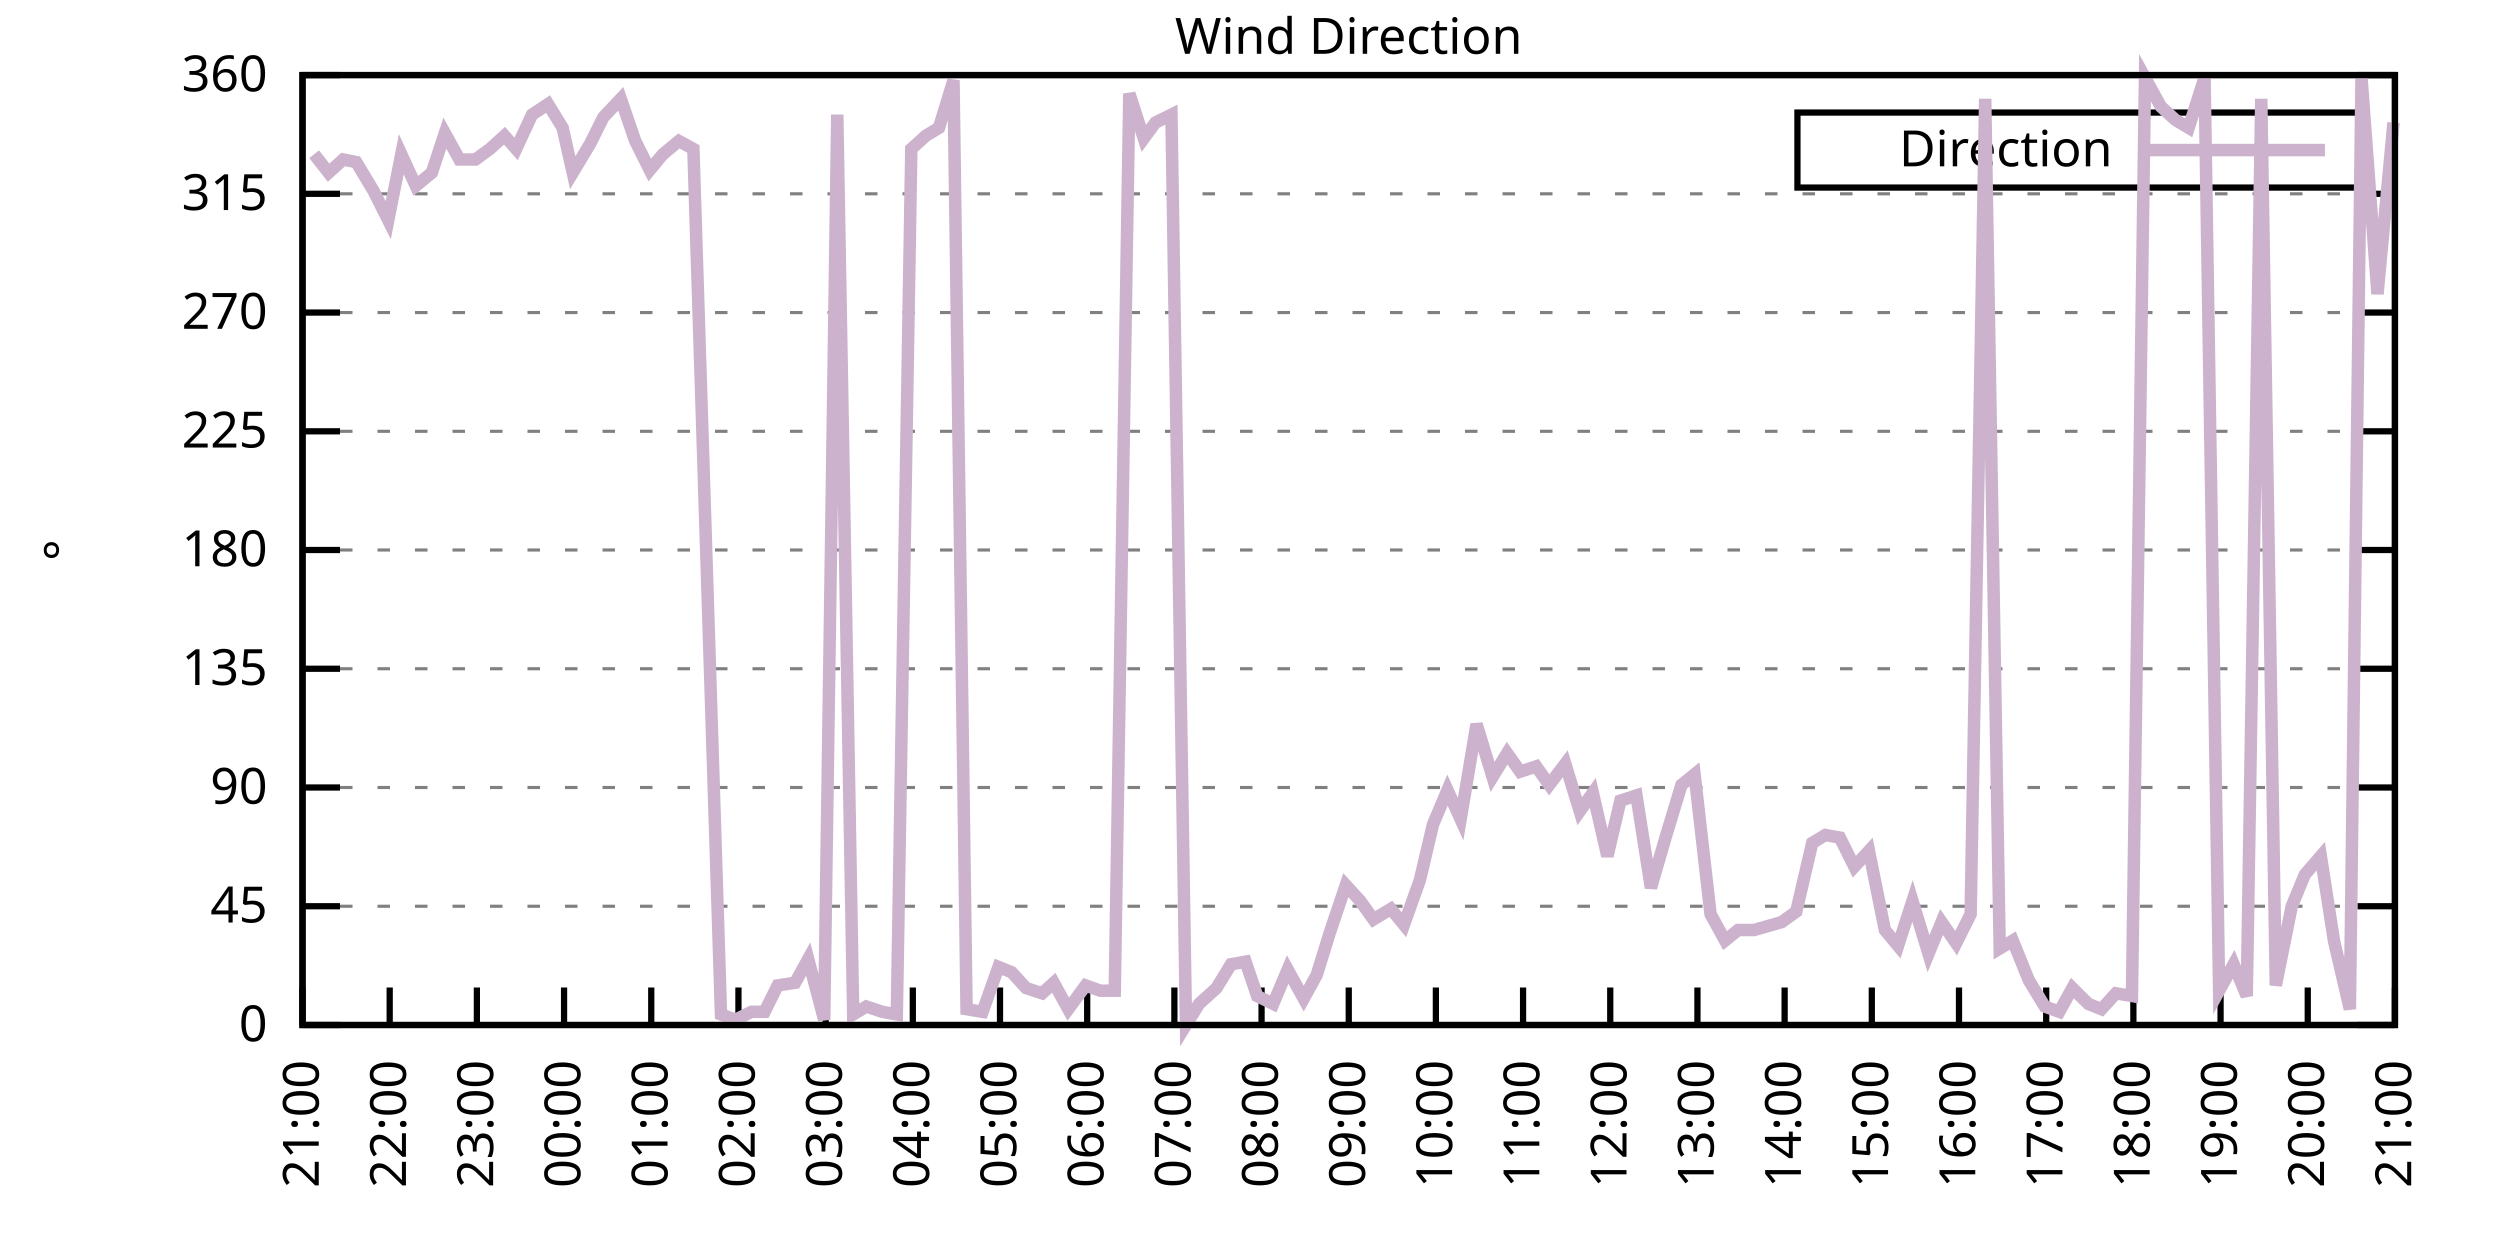
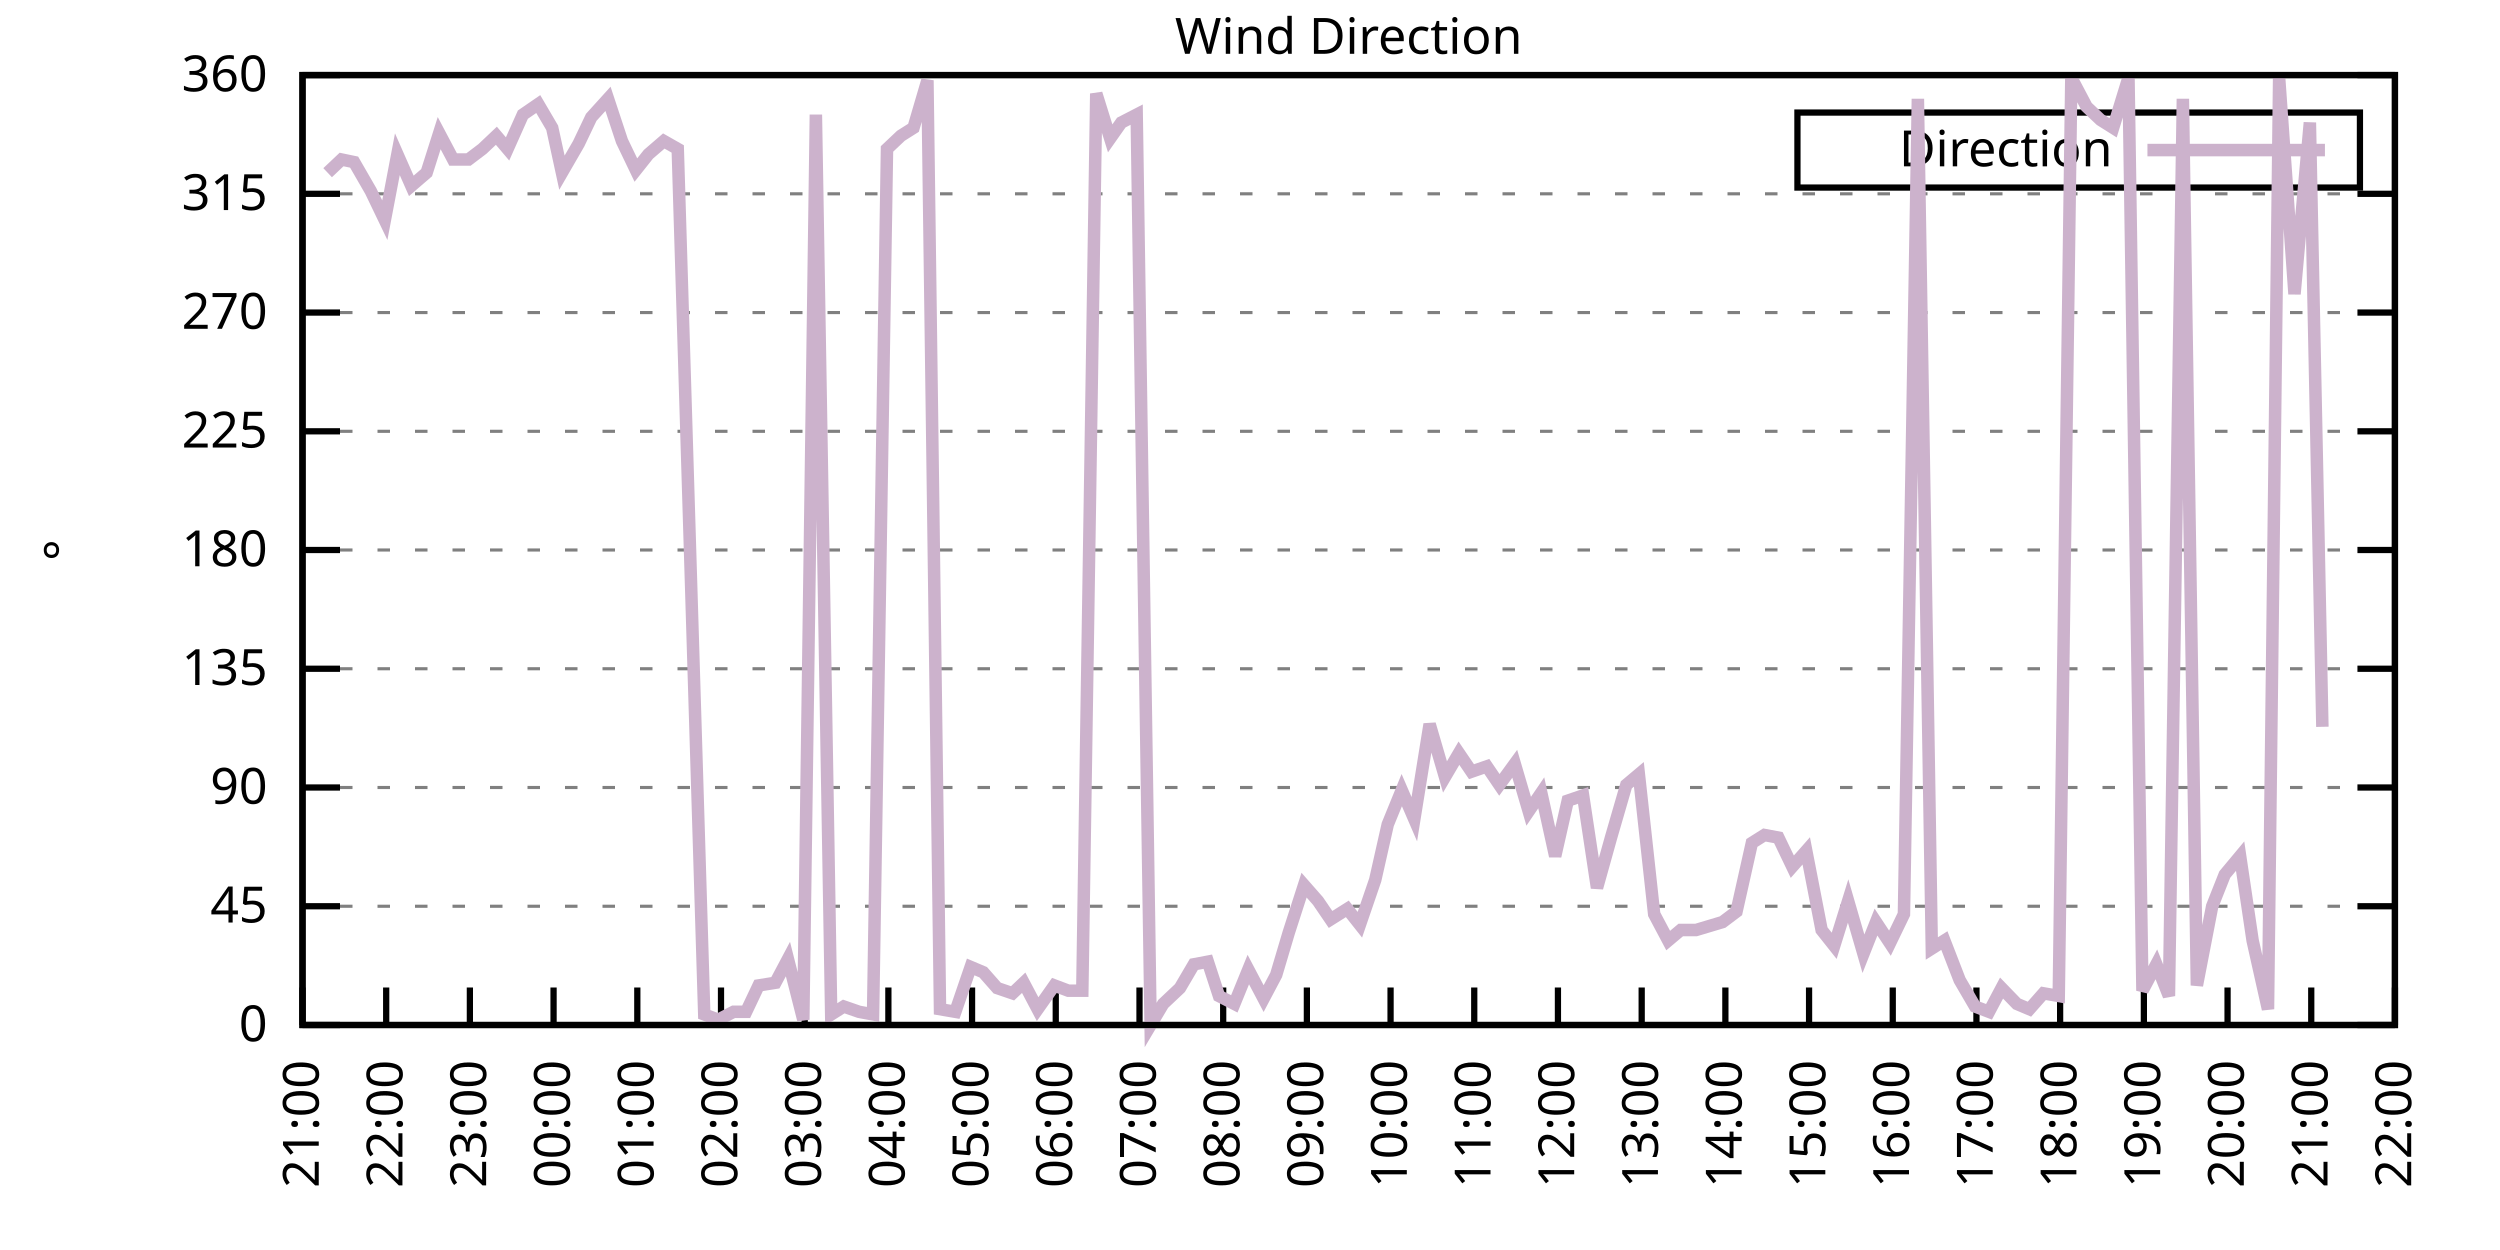
<svg xmlns="http://www.w3.org/2000/svg" xmlns:xlink="http://www.w3.org/1999/xlink" width="400" height="200" viewBox="0 0 400 200">
  <g id="gnuplot_canvas">
    <rect x="0" y="0" width="400" height="200" fill="none" />
    <defs>
      <circle id="gpDot" r="0.5" stroke-width="0.5" stroke="currentColor" />
      <path id="gpPt0" stroke-width="0.333" stroke="currentColor" d="M-1,0 h2 M0,-1 v2" />
      <path id="gpPt1" stroke-width="0.333" stroke="currentColor" d="M-1,-1 L1,1 M1,-1 L-1,1" />
      <path id="gpPt2" stroke-width="0.333" stroke="currentColor" d="M-1,0 L1,0 M0,-1 L0,1 M-1,-1 L1,1 M-1,1 L1,-1" />
      <rect id="gpPt3" stroke-width="0.333" stroke="currentColor" x="-1" y="-1" width="2" height="2" />
      <rect id="gpPt4" stroke-width="0.333" stroke="currentColor" fill="currentColor" x="-1" y="-1" width="2" height="2" />
      <circle id="gpPt5" stroke-width="0.333" stroke="currentColor" cx="0" cy="0" r="1" />
      <use xlink:href="#gpPt5" id="gpPt6" fill="currentColor" stroke="none" />
      <path id="gpPt7" stroke-width="0.333" stroke="currentColor" d="M0,-1.33 L-1.33,0.67 L1.33,0.67 z" />
      <use xlink:href="#gpPt7" id="gpPt8" fill="currentColor" stroke="none" />
      <use xlink:href="#gpPt7" id="gpPt9" stroke="currentColor" transform="rotate(180)" />
      <use xlink:href="#gpPt9" id="gpPt10" fill="currentColor" stroke="none" />
      <use xlink:href="#gpPt3" id="gpPt11" stroke="currentColor" transform="rotate(45)" />
      <use xlink:href="#gpPt11" id="gpPt12" fill="currentColor" stroke="none" />
      <path id="gpPt13" stroke-width="0.333" stroke="currentColor" d="M0,1.330 L1.265,0.411 L0.782,-1.067 L-0.782,-1.076 L-1.265,0.411 z" />
      <use xlink:href="#gpPt13" id="gpPt14" fill="currentColor" stroke="none" />
      <filter id="textbox" filterUnits="objectBoundingBox" x="0" y="0" height="1" width="1">
        <feFlood flood-color="white" flood-opacity="1" result="bgnd" />
        <feComposite in="SourceGraphic" in2="bgnd" operator="atop" />
      </filter>
      <filter id="greybox" filterUnits="objectBoundingBox" x="0" y="0" height="1" width="1">
        <feFlood flood-color="lightgrey" flood-opacity="1" result="grey" />
        <feComposite in="SourceGraphic" in2="grey" operator="atop" />
      </filter>
    </defs>
    <g fill="none" color="white" stroke="currentColor" stroke-width="1.00" stroke-linecap="butt" stroke-linejoin="miter">
</g>
    <g fill="none" color="black" stroke="currentColor" stroke-width="1.00" stroke-linecap="butt" stroke-linejoin="miter">
      <g stroke="none" shape-rendering="crispEdges">
        <polygon fill="rgb(255, 255, 255)" points="48.40,164.00 383.18,164.00 383.18,12.02 48.40,12.02 " />
      </g>
    </g>
    <g fill="none" color="black" stroke="currentColor" stroke-width="1.00" stroke-linecap="butt" stroke-linejoin="miter">
</g>
    <g fill="none" color="black" stroke="black" stroke-width="0.50" stroke-linecap="butt" stroke-linejoin="miter">
</g>
    <g fill="none" color="gray" stroke="currentColor" stroke-width="0.50" stroke-linecap="butt" stroke-linejoin="miter">
      <path stroke="gray" stroke-dasharray="2,4" class="gridline" d="M48.40,164.00 L383.19,164.00  " />
    </g>
    <g fill="none" color="gray" stroke="gray" stroke-width="1.00" stroke-linecap="butt" stroke-linejoin="miter">
</g>
    <g fill="none" color="black" stroke="currentColor" stroke-width="1.00" stroke-linecap="butt" stroke-linejoin="miter">
      <path stroke="black" d="M48.40,164.00 L54.40,164.00 M383.19,164.00 L377.19,164.00  " />
      <g transform="translate(42.80,166.60)" stroke="none" fill="black" font-family="Sans" font-size="8.00" text-anchor="end">
        <text>
          <tspan font-family="Sans"> 0</tspan>
        </text>
      </g>
    </g>
    <g fill="none" color="black" stroke="currentColor" stroke-width="1.00" stroke-linecap="butt" stroke-linejoin="miter">
</g>
    <g fill="none" color="black" stroke="black" stroke-width="0.50" stroke-linecap="butt" stroke-linejoin="miter">
</g>
    <g fill="none" color="gray" stroke="currentColor" stroke-width="0.50" stroke-linecap="butt" stroke-linejoin="miter">
      <path stroke="gray" stroke-dasharray="2,4" class="gridline" d="M48.40,145.00 L383.19,145.00  " />
    </g>
    <g fill="none" color="gray" stroke="gray" stroke-width="1.00" stroke-linecap="butt" stroke-linejoin="miter">
</g>
    <g fill="none" color="black" stroke="currentColor" stroke-width="1.00" stroke-linecap="butt" stroke-linejoin="miter">
      <path stroke="black" d="M48.40,145.00 L54.40,145.00 M383.19,145.00 L377.19,145.00  " />
      <g transform="translate(42.80,147.60)" stroke="none" fill="black" font-family="Sans" font-size="8.00" text-anchor="end">
        <text>
          <tspan font-family="Sans"> 45</tspan>
        </text>
      </g>
    </g>
    <g fill="none" color="black" stroke="currentColor" stroke-width="1.00" stroke-linecap="butt" stroke-linejoin="miter">
</g>
    <g fill="none" color="black" stroke="black" stroke-width="0.50" stroke-linecap="butt" stroke-linejoin="miter">
</g>
    <g fill="none" color="gray" stroke="currentColor" stroke-width="0.50" stroke-linecap="butt" stroke-linejoin="miter">
      <path stroke="gray" stroke-dasharray="2,4" class="gridline" d="M48.40,126.00 L383.19,126.00  " />
    </g>
    <g fill="none" color="gray" stroke="gray" stroke-width="1.00" stroke-linecap="butt" stroke-linejoin="miter">
</g>
    <g fill="none" color="black" stroke="currentColor" stroke-width="1.00" stroke-linecap="butt" stroke-linejoin="miter">
      <path stroke="black" d="M48.40,126.00 L54.40,126.00 M383.19,126.00 L377.19,126.00  " />
      <g transform="translate(42.80,128.60)" stroke="none" fill="black" font-family="Sans" font-size="8.00" text-anchor="end">
        <text>
          <tspan font-family="Sans"> 90</tspan>
        </text>
      </g>
    </g>
    <g fill="none" color="black" stroke="currentColor" stroke-width="1.00" stroke-linecap="butt" stroke-linejoin="miter">
</g>
    <g fill="none" color="black" stroke="black" stroke-width="0.50" stroke-linecap="butt" stroke-linejoin="miter">
</g>
    <g fill="none" color="gray" stroke="currentColor" stroke-width="0.50" stroke-linecap="butt" stroke-linejoin="miter">
      <path stroke="gray" stroke-dasharray="2,4" class="gridline" d="M48.40,107.00 L383.19,107.00  " />
    </g>
    <g fill="none" color="gray" stroke="gray" stroke-width="1.00" stroke-linecap="butt" stroke-linejoin="miter">
</g>
    <g fill="none" color="black" stroke="currentColor" stroke-width="1.00" stroke-linecap="butt" stroke-linejoin="miter">
      <path stroke="black" d="M48.40,107.00 L54.40,107.00 M383.19,107.00 L377.19,107.00  " />
      <g transform="translate(42.80,109.60)" stroke="none" fill="black" font-family="Sans" font-size="8.00" text-anchor="end">
        <text>
          <tspan font-family="Sans"> 135</tspan>
        </text>
      </g>
    </g>
    <g fill="none" color="black" stroke="currentColor" stroke-width="1.00" stroke-linecap="butt" stroke-linejoin="miter">
</g>
    <g fill="none" color="black" stroke="black" stroke-width="0.50" stroke-linecap="butt" stroke-linejoin="miter">
</g>
    <g fill="none" color="gray" stroke="currentColor" stroke-width="0.50" stroke-linecap="butt" stroke-linejoin="miter">
      <path stroke="gray" stroke-dasharray="2,4" class="gridline" d="M48.40,88.00 L383.19,88.00  " />
    </g>
    <g fill="none" color="gray" stroke="gray" stroke-width="1.00" stroke-linecap="butt" stroke-linejoin="miter">
</g>
    <g fill="none" color="black" stroke="currentColor" stroke-width="1.00" stroke-linecap="butt" stroke-linejoin="miter">
      <path stroke="black" d="M48.40,88.00 L54.40,88.00 M383.19,88.00 L377.19,88.00  " />
      <g transform="translate(42.80,90.60)" stroke="none" fill="black" font-family="Sans" font-size="8.00" text-anchor="end">
        <text>
          <tspan font-family="Sans"> 180</tspan>
        </text>
      </g>
    </g>
    <g fill="none" color="black" stroke="currentColor" stroke-width="1.00" stroke-linecap="butt" stroke-linejoin="miter">
</g>
    <g fill="none" color="black" stroke="black" stroke-width="0.50" stroke-linecap="butt" stroke-linejoin="miter">
</g>
    <g fill="none" color="gray" stroke="currentColor" stroke-width="0.50" stroke-linecap="butt" stroke-linejoin="miter">
      <path stroke="gray" stroke-dasharray="2,4" class="gridline" d="M48.40,69.01 L383.19,69.01  " />
    </g>
    <g fill="none" color="gray" stroke="gray" stroke-width="1.00" stroke-linecap="butt" stroke-linejoin="miter">
</g>
    <g fill="none" color="black" stroke="currentColor" stroke-width="1.00" stroke-linecap="butt" stroke-linejoin="miter">
      <path stroke="black" d="M48.40,69.01 L54.40,69.01 M383.19,69.01 L377.19,69.01  " />
      <g transform="translate(42.80,71.61)" stroke="none" fill="black" font-family="Sans" font-size="8.00" text-anchor="end">
        <text>
          <tspan font-family="Sans"> 225</tspan>
        </text>
      </g>
    </g>
    <g fill="none" color="black" stroke="currentColor" stroke-width="1.00" stroke-linecap="butt" stroke-linejoin="miter">
</g>
    <g fill="none" color="black" stroke="black" stroke-width="0.50" stroke-linecap="butt" stroke-linejoin="miter">
</g>
    <g fill="none" color="gray" stroke="currentColor" stroke-width="0.50" stroke-linecap="butt" stroke-linejoin="miter">
      <path stroke="gray" stroke-dasharray="2,4" class="gridline" d="M48.40,50.01 L383.19,50.01  " />
    </g>
    <g fill="none" color="gray" stroke="gray" stroke-width="1.00" stroke-linecap="butt" stroke-linejoin="miter">
</g>
    <g fill="none" color="black" stroke="currentColor" stroke-width="1.00" stroke-linecap="butt" stroke-linejoin="miter">
      <path stroke="black" d="M48.40,50.01 L54.40,50.01 M383.19,50.01 L377.19,50.01  " />
      <g transform="translate(42.80,52.61)" stroke="none" fill="black" font-family="Sans" font-size="8.00" text-anchor="end">
        <text>
          <tspan font-family="Sans"> 270</tspan>
        </text>
      </g>
    </g>
    <g fill="none" color="black" stroke="currentColor" stroke-width="1.00" stroke-linecap="butt" stroke-linejoin="miter">
</g>
    <g fill="none" color="black" stroke="black" stroke-width="0.50" stroke-linecap="butt" stroke-linejoin="miter">
</g>
    <g fill="none" color="gray" stroke="currentColor" stroke-width="0.50" stroke-linecap="butt" stroke-linejoin="miter">
      <path stroke="gray" stroke-dasharray="2,4" class="gridline" d="M48.40,31.01 L383.19,31.01  " />
    </g>
    <g fill="none" color="gray" stroke="gray" stroke-width="1.00" stroke-linecap="butt" stroke-linejoin="miter">
</g>
    <g fill="none" color="black" stroke="currentColor" stroke-width="1.00" stroke-linecap="butt" stroke-linejoin="miter">
      <path stroke="black" d="M48.40,31.01 L54.40,31.01 M383.19,31.01 L377.19,31.01  " />
      <g transform="translate(42.80,33.61)" stroke="none" fill="black" font-family="Sans" font-size="8.00" text-anchor="end">
        <text>
          <tspan font-family="Sans"> 315</tspan>
        </text>
      </g>
    </g>
    <g fill="none" color="black" stroke="currentColor" stroke-width="1.00" stroke-linecap="butt" stroke-linejoin="miter">
</g>
    <g fill="none" color="black" stroke="black" stroke-width="0.50" stroke-linecap="butt" stroke-linejoin="miter">
</g>
    <g fill="none" color="gray" stroke="currentColor" stroke-width="0.50" stroke-linecap="butt" stroke-linejoin="miter">
      <path stroke="gray" stroke-dasharray="2,4" class="gridline" d="M48.40,12.01 L383.19,12.01  " />
    </g>
    <g fill="none" color="gray" stroke="gray" stroke-width="1.00" stroke-linecap="butt" stroke-linejoin="miter">
</g>
    <g fill="none" color="black" stroke="currentColor" stroke-width="1.00" stroke-linecap="butt" stroke-linejoin="miter">
      <path stroke="black" d="M48.40,12.01 L54.40,12.01 M383.19,12.01 L377.19,12.01  " />
      <g transform="translate(42.80,14.61)" stroke="none" fill="black" font-family="Sans" font-size="8.00" text-anchor="end">
        <text>
          <tspan font-family="Sans"> 360</tspan>
        </text>
      </g>
    </g>
    <g fill="none" color="black" stroke="currentColor" stroke-width="1.00" stroke-linecap="butt" stroke-linejoin="miter">
      <path stroke="black" d="M48.40,164.00 L48.40,158.00  " />
      <g transform="translate(51.00,169.60) rotate(270.00)" stroke="none" fill="black" font-family="Sans" font-size="8.00" text-anchor="end">
        <text>
          <tspan font-family="Sans">21:00</tspan>
        </text>
      </g>
    </g>
    <g fill="none" color="black" stroke="currentColor" stroke-width="1.00" stroke-linecap="butt" stroke-linejoin="miter">
-       <path stroke="black" d="M62.35,164.00 L62.35,158.00  " />
-       <g transform="translate(64.95,169.60) rotate(270.00)" stroke="none" fill="black" font-family="Sans" font-size="8.00" text-anchor="end">
+       <path stroke="black" d="M61.79,164.00 L61.79,158.00  " />
+       <g transform="translate(64.39,169.60) rotate(270.00)" stroke="none" fill="black" font-family="Sans" font-size="8.00" text-anchor="end">
        <text>
          <tspan font-family="Sans">22:00</tspan>
        </text>
      </g>
    </g>
    <g fill="none" color="black" stroke="currentColor" stroke-width="1.00" stroke-linecap="butt" stroke-linejoin="miter">
-       <path stroke="black" d="M76.30,164.00 L76.30,158.00  " />
-       <g transform="translate(78.90,169.60) rotate(270.00)" stroke="none" fill="black" font-family="Sans" font-size="8.00" text-anchor="end">
+       <path stroke="black" d="M75.18,164.00 L75.18,158.00  " />
+       <g transform="translate(77.78,169.60) rotate(270.00)" stroke="none" fill="black" font-family="Sans" font-size="8.00" text-anchor="end">
        <text>
          <tspan font-family="Sans">23:00</tspan>
        </text>
      </g>
    </g>
    <g fill="none" color="black" stroke="currentColor" stroke-width="1.00" stroke-linecap="butt" stroke-linejoin="miter">
-       <path stroke="black" d="M90.25,164.00 L90.25,158.00  " />
-       <g transform="translate(92.85,169.60) rotate(270.00)" stroke="none" fill="black" font-family="Sans" font-size="8.00" text-anchor="end">
+       <path stroke="black" d="M88.57,164.00 L88.57,158.00  " />
+       <g transform="translate(91.17,169.60) rotate(270.00)" stroke="none" fill="black" font-family="Sans" font-size="8.00" text-anchor="end">
        <text>
          <tspan font-family="Sans">00:00</tspan>
        </text>
      </g>
    </g>
    <g fill="none" color="black" stroke="currentColor" stroke-width="1.00" stroke-linecap="butt" stroke-linejoin="miter">
-       <path stroke="black" d="M104.20,164.00 L104.20,158.00  " />
-       <g transform="translate(106.80,169.60) rotate(270.00)" stroke="none" fill="black" font-family="Sans" font-size="8.00" text-anchor="end">
+       <path stroke="black" d="M101.97,164.00 L101.97,158.00  " />
+       <g transform="translate(104.57,169.60) rotate(270.00)" stroke="none" fill="black" font-family="Sans" font-size="8.00" text-anchor="end">
        <text>
          <tspan font-family="Sans">01:00</tspan>
        </text>
      </g>
    </g>
    <g fill="none" color="black" stroke="currentColor" stroke-width="1.00" stroke-linecap="butt" stroke-linejoin="miter">
-       <path stroke="black" d="M118.15,164.00 L118.15,158.00  " />
-       <g transform="translate(120.75,169.60) rotate(270.00)" stroke="none" fill="black" font-family="Sans" font-size="8.00" text-anchor="end">
+       <path stroke="black" d="M115.36,164.00 L115.36,158.00  " />
+       <g transform="translate(117.96,169.60) rotate(270.00)" stroke="none" fill="black" font-family="Sans" font-size="8.00" text-anchor="end">
        <text>
          <tspan font-family="Sans">02:00</tspan>
        </text>
      </g>
    </g>
    <g fill="none" color="black" stroke="currentColor" stroke-width="1.00" stroke-linecap="butt" stroke-linejoin="miter">
-       <path stroke="black" d="M132.10,164.00 L132.10,158.00  " />
-       <g transform="translate(134.70,169.60) rotate(270.00)" stroke="none" fill="black" font-family="Sans" font-size="8.00" text-anchor="end">
+       <path stroke="black" d="M128.75,164.00 L128.75,158.00  " />
+       <g transform="translate(131.35,169.60) rotate(270.00)" stroke="none" fill="black" font-family="Sans" font-size="8.00" text-anchor="end">
        <text>
          <tspan font-family="Sans">03:00</tspan>
        </text>
      </g>
    </g>
    <g fill="none" color="black" stroke="currentColor" stroke-width="1.00" stroke-linecap="butt" stroke-linejoin="miter">
-       <path stroke="black" d="M146.05,164.00 L146.05,158.00  " />
-       <g transform="translate(148.65,169.60) rotate(270.00)" stroke="none" fill="black" font-family="Sans" font-size="8.00" text-anchor="end">
+       <path stroke="black" d="M142.14,164.00 L142.14,158.00  " />
+       <g transform="translate(144.74,169.60) rotate(270.00)" stroke="none" fill="black" font-family="Sans" font-size="8.00" text-anchor="end">
        <text>
          <tspan font-family="Sans">04:00</tspan>
        </text>
      </g>
    </g>
    <g fill="none" color="black" stroke="currentColor" stroke-width="1.00" stroke-linecap="butt" stroke-linejoin="miter">
-       <path stroke="black" d="M160.00,164.00 L160.00,158.00  " />
-       <g transform="translate(162.60,169.60) rotate(270.00)" stroke="none" fill="black" font-family="Sans" font-size="8.00" text-anchor="end">
+       <path stroke="black" d="M155.53,164.00 L155.53,158.00  " />
+       <g transform="translate(158.13,169.60) rotate(270.00)" stroke="none" fill="black" font-family="Sans" font-size="8.00" text-anchor="end">
        <text>
          <tspan font-family="Sans">05:00</tspan>
        </text>
      </g>
    </g>
    <g fill="none" color="black" stroke="currentColor" stroke-width="1.00" stroke-linecap="butt" stroke-linejoin="miter">
-       <path stroke="black" d="M173.95,164.00 L173.95,158.00  " />
-       <g transform="translate(176.55,169.60) rotate(270.00)" stroke="none" fill="black" font-family="Sans" font-size="8.00" text-anchor="end">
+       <path stroke="black" d="M168.92,164.00 L168.92,158.00  " />
+       <g transform="translate(171.52,169.60) rotate(270.00)" stroke="none" fill="black" font-family="Sans" font-size="8.00" text-anchor="end">
        <text>
          <tspan font-family="Sans">06:00</tspan>
        </text>
      </g>
    </g>
    <g fill="none" color="black" stroke="currentColor" stroke-width="1.00" stroke-linecap="butt" stroke-linejoin="miter">
-       <path stroke="black" d="M187.90,164.00 L187.90,158.00  " />
-       <g transform="translate(190.50,169.60) rotate(270.00)" stroke="none" fill="black" font-family="Sans" font-size="8.00" text-anchor="end">
+       <path stroke="black" d="M182.32,164.00 L182.32,158.00  " />
+       <g transform="translate(184.92,169.60) rotate(270.00)" stroke="none" fill="black" font-family="Sans" font-size="8.00" text-anchor="end">
        <text>
          <tspan font-family="Sans">07:00</tspan>
        </text>
      </g>
    </g>
    <g fill="none" color="black" stroke="currentColor" stroke-width="1.00" stroke-linecap="butt" stroke-linejoin="miter">
-       <path stroke="black" d="M201.85,164.00 L201.85,158.00  " />
-       <g transform="translate(204.45,169.60) rotate(270.00)" stroke="none" fill="black" font-family="Sans" font-size="8.00" text-anchor="end">
+       <path stroke="black" d="M195.71,164.00 L195.71,158.00  " />
+       <g transform="translate(198.31,169.60) rotate(270.00)" stroke="none" fill="black" font-family="Sans" font-size="8.00" text-anchor="end">
        <text>
          <tspan font-family="Sans">08:00</tspan>
        </text>
      </g>
    </g>
    <g fill="none" color="black" stroke="currentColor" stroke-width="1.00" stroke-linecap="butt" stroke-linejoin="miter">
-       <path stroke="black" d="M215.80,164.00 L215.80,158.00  " />
-       <g transform="translate(218.40,169.60) rotate(270.00)" stroke="none" fill="black" font-family="Sans" font-size="8.00" text-anchor="end">
+       <path stroke="black" d="M209.10,164.00 L209.10,158.00  " />
+       <g transform="translate(211.70,169.60) rotate(270.00)" stroke="none" fill="black" font-family="Sans" font-size="8.00" text-anchor="end">
        <text>
          <tspan font-family="Sans">09:00</tspan>
        </text>
      </g>
    </g>
    <g fill="none" color="black" stroke="currentColor" stroke-width="1.00" stroke-linecap="butt" stroke-linejoin="miter">
-       <path stroke="black" d="M229.74,164.00 L229.74,158.00  " />
-       <g transform="translate(232.34,169.60) rotate(270.00)" stroke="none" fill="black" font-family="Sans" font-size="8.00" text-anchor="end">
+       <path stroke="black" d="M222.49,164.00 L222.49,158.00  " />
+       <g transform="translate(225.09,169.60) rotate(270.00)" stroke="none" fill="black" font-family="Sans" font-size="8.00" text-anchor="end">
        <text>
          <tspan font-family="Sans">10:00</tspan>
        </text>
      </g>
    </g>
    <g fill="none" color="black" stroke="currentColor" stroke-width="1.00" stroke-linecap="butt" stroke-linejoin="miter">
-       <path stroke="black" d="M243.69,164.00 L243.69,158.00  " />
-       <g transform="translate(246.29,169.60) rotate(270.00)" stroke="none" fill="black" font-family="Sans" font-size="8.00" text-anchor="end">
+       <path stroke="black" d="M235.88,164.00 L235.88,158.00  " />
+       <g transform="translate(238.48,169.60) rotate(270.00)" stroke="none" fill="black" font-family="Sans" font-size="8.00" text-anchor="end">
        <text>
          <tspan font-family="Sans">11:00</tspan>
        </text>
      </g>
    </g>
    <g fill="none" color="black" stroke="currentColor" stroke-width="1.00" stroke-linecap="butt" stroke-linejoin="miter">
-       <path stroke="black" d="M257.64,164.00 L257.64,158.00  " />
-       <g transform="translate(260.24,169.60) rotate(270.00)" stroke="none" fill="black" font-family="Sans" font-size="8.00" text-anchor="end">
+       <path stroke="black" d="M249.27,164.00 L249.27,158.00  " />
+       <g transform="translate(251.87,169.60) rotate(270.00)" stroke="none" fill="black" font-family="Sans" font-size="8.00" text-anchor="end">
        <text>
          <tspan font-family="Sans">12:00</tspan>
        </text>
      </g>
    </g>
    <g fill="none" color="black" stroke="currentColor" stroke-width="1.00" stroke-linecap="butt" stroke-linejoin="miter">
-       <path stroke="black" d="M271.59,164.00 L271.59,158.00  " />
-       <g transform="translate(274.19,169.60) rotate(270.00)" stroke="none" fill="black" font-family="Sans" font-size="8.00" text-anchor="end">
+       <path stroke="black" d="M262.67,164.00 L262.67,158.00  " />
+       <g transform="translate(265.27,169.60) rotate(270.00)" stroke="none" fill="black" font-family="Sans" font-size="8.00" text-anchor="end">
        <text>
          <tspan font-family="Sans">13:00</tspan>
        </text>
      </g>
    </g>
    <g fill="none" color="black" stroke="currentColor" stroke-width="1.00" stroke-linecap="butt" stroke-linejoin="miter">
-       <path stroke="black" d="M285.54,164.00 L285.54,158.00  " />
-       <g transform="translate(288.14,169.60) rotate(270.00)" stroke="none" fill="black" font-family="Sans" font-size="8.00" text-anchor="end">
+       <path stroke="black" d="M276.06,164.00 L276.06,158.00  " />
+       <g transform="translate(278.66,169.60) rotate(270.00)" stroke="none" fill="black" font-family="Sans" font-size="8.00" text-anchor="end">
        <text>
          <tspan font-family="Sans">14:00</tspan>
        </text>
      </g>
    </g>
    <g fill="none" color="black" stroke="currentColor" stroke-width="1.00" stroke-linecap="butt" stroke-linejoin="miter">
-       <path stroke="black" d="M299.49,164.00 L299.49,158.00  " />
-       <g transform="translate(302.09,169.60) rotate(270.00)" stroke="none" fill="black" font-family="Sans" font-size="8.00" text-anchor="end">
+       <path stroke="black" d="M289.45,164.00 L289.45,158.00  " />
+       <g transform="translate(292.05,169.60) rotate(270.00)" stroke="none" fill="black" font-family="Sans" font-size="8.00" text-anchor="end">
        <text>
          <tspan font-family="Sans">15:00</tspan>
        </text>
      </g>
    </g>
    <g fill="none" color="black" stroke="currentColor" stroke-width="1.00" stroke-linecap="butt" stroke-linejoin="miter">
-       <path stroke="black" d="M313.44,164.00 L313.44,158.00  " />
-       <g transform="translate(316.04,169.60) rotate(270.00)" stroke="none" fill="black" font-family="Sans" font-size="8.00" text-anchor="end">
+       <path stroke="black" d="M302.84,164.00 L302.84,158.00  " />
+       <g transform="translate(305.44,169.60) rotate(270.00)" stroke="none" fill="black" font-family="Sans" font-size="8.00" text-anchor="end">
        <text>
          <tspan font-family="Sans">16:00</tspan>
        </text>
      </g>
    </g>
    <g fill="none" color="black" stroke="currentColor" stroke-width="1.00" stroke-linecap="butt" stroke-linejoin="miter">
-       <path stroke="black" d="M327.39,164.00 L327.39,158.00  " />
-       <g transform="translate(329.99,169.60) rotate(270.00)" stroke="none" fill="black" font-family="Sans" font-size="8.00" text-anchor="end">
+       <path stroke="black" d="M316.23,164.00 L316.23,158.00  " />
+       <g transform="translate(318.83,169.60) rotate(270.00)" stroke="none" fill="black" font-family="Sans" font-size="8.00" text-anchor="end">
        <text>
          <tspan font-family="Sans">17:00</tspan>
        </text>
      </g>
    </g>
    <g fill="none" color="black" stroke="currentColor" stroke-width="1.00" stroke-linecap="butt" stroke-linejoin="miter">
-       <path stroke="black" d="M341.34,164.00 L341.34,158.00  " />
-       <g transform="translate(343.94,169.60) rotate(270.00)" stroke="none" fill="black" font-family="Sans" font-size="8.00" text-anchor="end">
+       <path stroke="black" d="M329.62,164.00 L329.62,158.00  " />
+       <g transform="translate(332.22,169.60) rotate(270.00)" stroke="none" fill="black" font-family="Sans" font-size="8.00" text-anchor="end">
        <text>
          <tspan font-family="Sans">18:00</tspan>
        </text>
      </g>
    </g>
    <g fill="none" color="black" stroke="currentColor" stroke-width="1.00" stroke-linecap="butt" stroke-linejoin="miter">
-       <path stroke="black" d="M355.29,164.00 L355.29,158.00  " />
-       <g transform="translate(357.89,169.60) rotate(270.00)" stroke="none" fill="black" font-family="Sans" font-size="8.00" text-anchor="end">
+       <path stroke="black" d="M343.02,164.00 L343.02,158.00  " />
+       <g transform="translate(345.62,169.60) rotate(270.00)" stroke="none" fill="black" font-family="Sans" font-size="8.00" text-anchor="end">
        <text>
          <tspan font-family="Sans">19:00</tspan>
        </text>
      </g>
    </g>
    <g fill="none" color="black" stroke="currentColor" stroke-width="1.00" stroke-linecap="butt" stroke-linejoin="miter">
-       <path stroke="black" d="M369.24,164.00 L369.24,158.00  " />
-       <g transform="translate(371.84,169.60) rotate(270.00)" stroke="none" fill="black" font-family="Sans" font-size="8.00" text-anchor="end">
+       <path stroke="black" d="M356.41,164.00 L356.41,158.00  " />
+       <g transform="translate(359.01,169.60) rotate(270.00)" stroke="none" fill="black" font-family="Sans" font-size="8.00" text-anchor="end">
        <text>
          <tspan font-family="Sans">20:00</tspan>
+         </text>
+       </g>
+     </g>
+     <g fill="none" color="black" stroke="currentColor" stroke-width="1.00" stroke-linecap="butt" stroke-linejoin="miter">
+       <path stroke="black" d="M369.80,164.00 L369.80,158.00  " />
+       <g transform="translate(372.40,169.60) rotate(270.00)" stroke="none" fill="black" font-family="Sans" font-size="8.00" text-anchor="end">
+         <text>
+           <tspan font-family="Sans">21:00</tspan>
        </text>
      </g>
    </g>
    <g fill="none" color="black" stroke="currentColor" stroke-width="1.00" stroke-linecap="butt" stroke-linejoin="miter">
      <path stroke="black" d="M383.19,164.00 L383.19,158.00  " />
      <g transform="translate(385.79,169.60) rotate(270.00)" stroke="none" fill="black" font-family="Sans" font-size="8.00" text-anchor="end">
        <text>
-           <tspan font-family="Sans">21:00</tspan>
+           <tspan font-family="Sans">22:00</tspan>
        </text>
      </g>
    </g>
    <g fill="none" color="black" stroke="currentColor" stroke-width="1.00" stroke-linecap="butt" stroke-linejoin="miter">
</g>
    <g fill="none" color="black" stroke="currentColor" stroke-width="1.00" stroke-linecap="butt" stroke-linejoin="miter">
      <path stroke="black" d="M48.40,12.01 L48.40,164.00 L383.19,164.00 L383.19,12.01 L48.40,12.01 Z  " />
    </g>
    <g fill="none" color="black" stroke="currentColor" stroke-width="1.00" stroke-linecap="butt" stroke-linejoin="miter">
</g>
    <g fill="none" color="black" stroke="currentColor" stroke-width="1.00" stroke-linecap="butt" stroke-linejoin="miter">
      <path stroke="black" d="M287.59,30.01 L287.59,18.01 L377.59,18.01 L377.59,30.01 L287.59,30.01 Z  " />
    </g>
    <g id="Wind_direction_plot_1">
      <g fill="none" color="white" stroke="black" stroke-width="2.00" stroke-linecap="butt" stroke-linejoin="miter">
</g>
      <g fill="none" color="black" stroke="currentColor" stroke-width="2.00" stroke-linecap="butt" stroke-linejoin="miter">
        <g transform="translate(337.99,26.61)" stroke="none" fill="black" font-family="Sans" font-size="8.00" text-anchor="end">
          <text>
            <tspan font-family="Sans">Direction</tspan>
          </text>
        </g>
      </g>
      <g fill="none" color="black" stroke="currentColor" stroke-width="2.00" stroke-linecap="butt" stroke-linejoin="miter">
-         <path stroke="rgb(204, 178, 204)" d="M343.59,24.01 L371.99,24.01 M50.26,24.68 L52.58,27.63 L54.91,25.52 L57.00,25.94 L59.79,30.59 L62.12,35.23   L64.21,24.68 L66.53,29.74 L69.09,27.63 L71.18,21.30 L73.51,25.52 L76.07,25.52 L78.39,23.83 L80.72,21.72   L82.58,23.83 L85.13,18.34 L87.69,16.65 L90.02,20.45 L91.64,27.63 L94.43,22.99 L96.53,18.77 L99.32,15.81   L101.64,22.56 L103.97,27.21 L106.06,24.68 L108.62,22.56 L110.94,23.83 L115.36,162.31 L117.68,163.16 L120.24,161.89   L122.33,161.89 L124.43,157.67 L127.22,157.24 L129.31,153.45 L131.87,163.16 L133.96,18.34 L136.51,162.31 L138.61,161.04   L141.16,161.89 L143.49,162.31 L145.81,23.83 L148.14,21.72 L150.23,20.45 L152.56,12.85 L154.65,161.47 L157.21,161.89   L159.76,154.71 L161.86,155.56 L164.18,158.09 L166.74,158.93 L168.60,157.24 L170.92,161.47 L173.71,157.67 L176.04,158.51   L178.36,158.51 L180.69,14.97 L183.01,22.14 L184.87,19.61 L187.43,18.34 L189.76,164.00 L191.85,160.62 L194.64,158.09   L196.96,154.29 L199.29,153.87 L201.15,159.36 L203.71,160.62 L206.03,155.13 L208.59,159.78 L210.68,155.98 L212.77,149.22   L215.33,141.62 L217.65,144.16 L219.75,147.11 L222.54,145.42 L224.63,147.96 L227.19,140.78 L229.28,131.91 L231.60,126.42   L233.70,131.07 L236.25,115.87 L238.81,124.31 L241.14,120.51 L243.23,123.47 L245.79,122.62 L247.88,125.58 L250.44,122.20   L252.76,129.80 L254.85,126.85 L257.18,136.98 L259.27,128.11 L261.83,127.27 L264.15,142.05 L266.48,134.02 L269.04,125.58   L271.13,123.89 L273.69,146.27 L276.01,150.49 L278.10,148.80 L280.66,148.80 L285.08,147.53 L287.40,145.85 L289.96,134.87   L292.05,133.60 L294.38,134.02 L296.70,138.67 L299.03,136.14 L301.58,148.80 L303.68,151.33 L306.00,144.16 L308.56,152.60   L310.65,147.53 L312.98,150.91 L315.30,146.27 L317.63,15.81 L319.95,151.76 L322.04,150.49 L324.60,156.82 L327.16,161.04   L329.48,161.89 L331.58,158.09 L334.13,160.62 L336.23,161.47 L338.55,158.93 L341.11,159.36 L343.20,12.43 L345.76,17.08   L348.08,19.19 L350.18,20.45 L352.73,12.43 L355.06,158.51 L357.38,154.29 L359.48,159.36 L361.80,15.81 L364.13,157.67   L366.68,145.00 L368.78,139.93 L371.33,136.98 L373.43,150.49 L375.98,161.47 L377.84,12.43 L380.40,47.05 L382.96,19.61    " />
+         <path stroke="rgb(204, 178, 204)" d="M343.59,24.01 L371.99,24.01 M52.42,27.63 L54.65,25.52 L56.66,25.94 L59.34,30.59 L61.57,35.23 L63.58,24.68   L65.81,29.74 L68.26,27.63 L70.27,21.30 L72.50,25.52 L74.96,25.52 L77.19,23.83 L79.42,21.72 L81.21,23.83   L83.66,18.34 L86.12,16.65 L88.35,20.45 L89.91,27.63 L92.59,22.99 L94.60,18.77 L97.28,15.81 L99.51,22.56   L101.74,27.21 L103.75,24.68 L106.21,22.56 L108.44,23.83 L112.68,162.31 L114.91,163.16 L117.37,161.89 L119.38,161.89   L121.38,157.67 L124.06,157.24 L126.07,153.45 L128.53,163.16 L130.54,18.34 L132.99,162.31 L135.00,161.04 L137.45,161.89   L139.69,162.31 L141.92,23.83 L144.15,21.72 L146.16,20.45 L148.39,12.85 L150.40,161.47 L152.85,161.89 L155.31,154.71   L157.32,155.56 L159.55,158.09 L162.01,158.93 L163.79,157.24 L166.02,161.47 L168.70,157.67 L170.93,158.51 L173.17,158.51   L175.40,14.97 L177.63,22.14 L179.41,19.61 L181.87,18.34 L184.10,164.00 L186.11,160.62 L188.79,158.09 L191.02,154.29   L193.25,153.87 L195.04,159.36 L197.49,160.62 L199.73,155.13 L202.18,159.78 L204.19,155.98 L206.20,149.22 L208.65,141.62   L210.88,144.16 L212.89,147.11 L215.57,145.42 L217.58,147.96 L220.04,140.78 L222.04,131.91 L224.28,126.42 L226.29,131.07   L228.74,115.87 L231.20,124.31 L233.43,120.51 L235.44,123.47 L237.89,122.62 L239.90,125.58 L242.36,122.20 L244.59,129.80   L246.60,126.85 L248.83,136.98 L250.84,128.11 L253.29,127.27 L255.52,142.05 L257.76,134.02 L260.21,125.58 L262.22,123.89   L264.67,146.27 L266.91,150.49 L268.92,148.80 L271.37,148.80 L275.61,147.53 L277.84,145.85 L280.30,134.87 L282.31,133.60   L284.54,134.02 L286.77,138.67 L289.00,136.14 L291.46,148.80 L293.47,151.33 L295.70,144.16 L298.15,152.60 L300.16,147.53   L302.39,150.91 L304.63,146.27 L306.86,15.81 L309.09,151.76 L311.10,150.49 L313.55,156.82 L316.01,161.04 L318.24,161.89   L320.25,158.09 L322.70,160.62 L324.71,161.47 L326.95,158.93 L329.40,159.36 L331.41,12.43 L333.86,17.08 L336.10,19.19   L338.10,20.45 L340.56,12.43 L342.79,158.51 L345.02,154.29 L347.03,159.36 L349.26,15.81 L351.50,157.67 L353.95,145.00   L355.96,139.93 L358.42,136.98 L360.42,150.49 L362.88,161.47 L364.66,12.43 L367.12,47.05 L369.58,19.61 L371.58,116.29    " />
      </g>
    </g>
    <g fill="none" color="black" stroke="currentColor" stroke-width="2.00" stroke-linecap="butt" stroke-linejoin="miter">
</g>
    <g fill="none" color="black" stroke="black" stroke-width="1.00" stroke-linecap="butt" stroke-linejoin="miter">
</g>
    <g fill="none" color="black" stroke="currentColor" stroke-width="1.00" stroke-linecap="butt" stroke-linejoin="miter">
      <path stroke="black" d="M48.40,12.01 L48.40,164.00 L383.19,164.00 L383.19,12.01 L48.40,12.01 Z  " />
      <g transform="translate(12.80,88.01) rotate(270.00)" stroke="none" fill="black" font-family="Sans" font-size="8.00" text-anchor="middle">
        <text>
          <tspan font-family="Sans">°</tspan>
        </text>
      </g>
    </g>
    <g fill="none" color="black" stroke="currentColor" stroke-width="1.00" stroke-linecap="butt" stroke-linejoin="miter">
</g>
    <g fill="none" color="black" stroke="currentColor" stroke-width="1.00" stroke-linecap="butt" stroke-linejoin="miter">
      <g transform="translate(215.79,8.61)" stroke="none" fill="black" font-family="Sans" font-size="8.00" text-anchor="middle">
        <text>
          <tspan font-family="Sans">Wind Direction</tspan>
        </text>
      </g>
    </g>
    <g fill="none" color="black" stroke="currentColor" stroke-width="1.00" stroke-linecap="butt" stroke-linejoin="miter">
</g>
  </g>
</svg>
